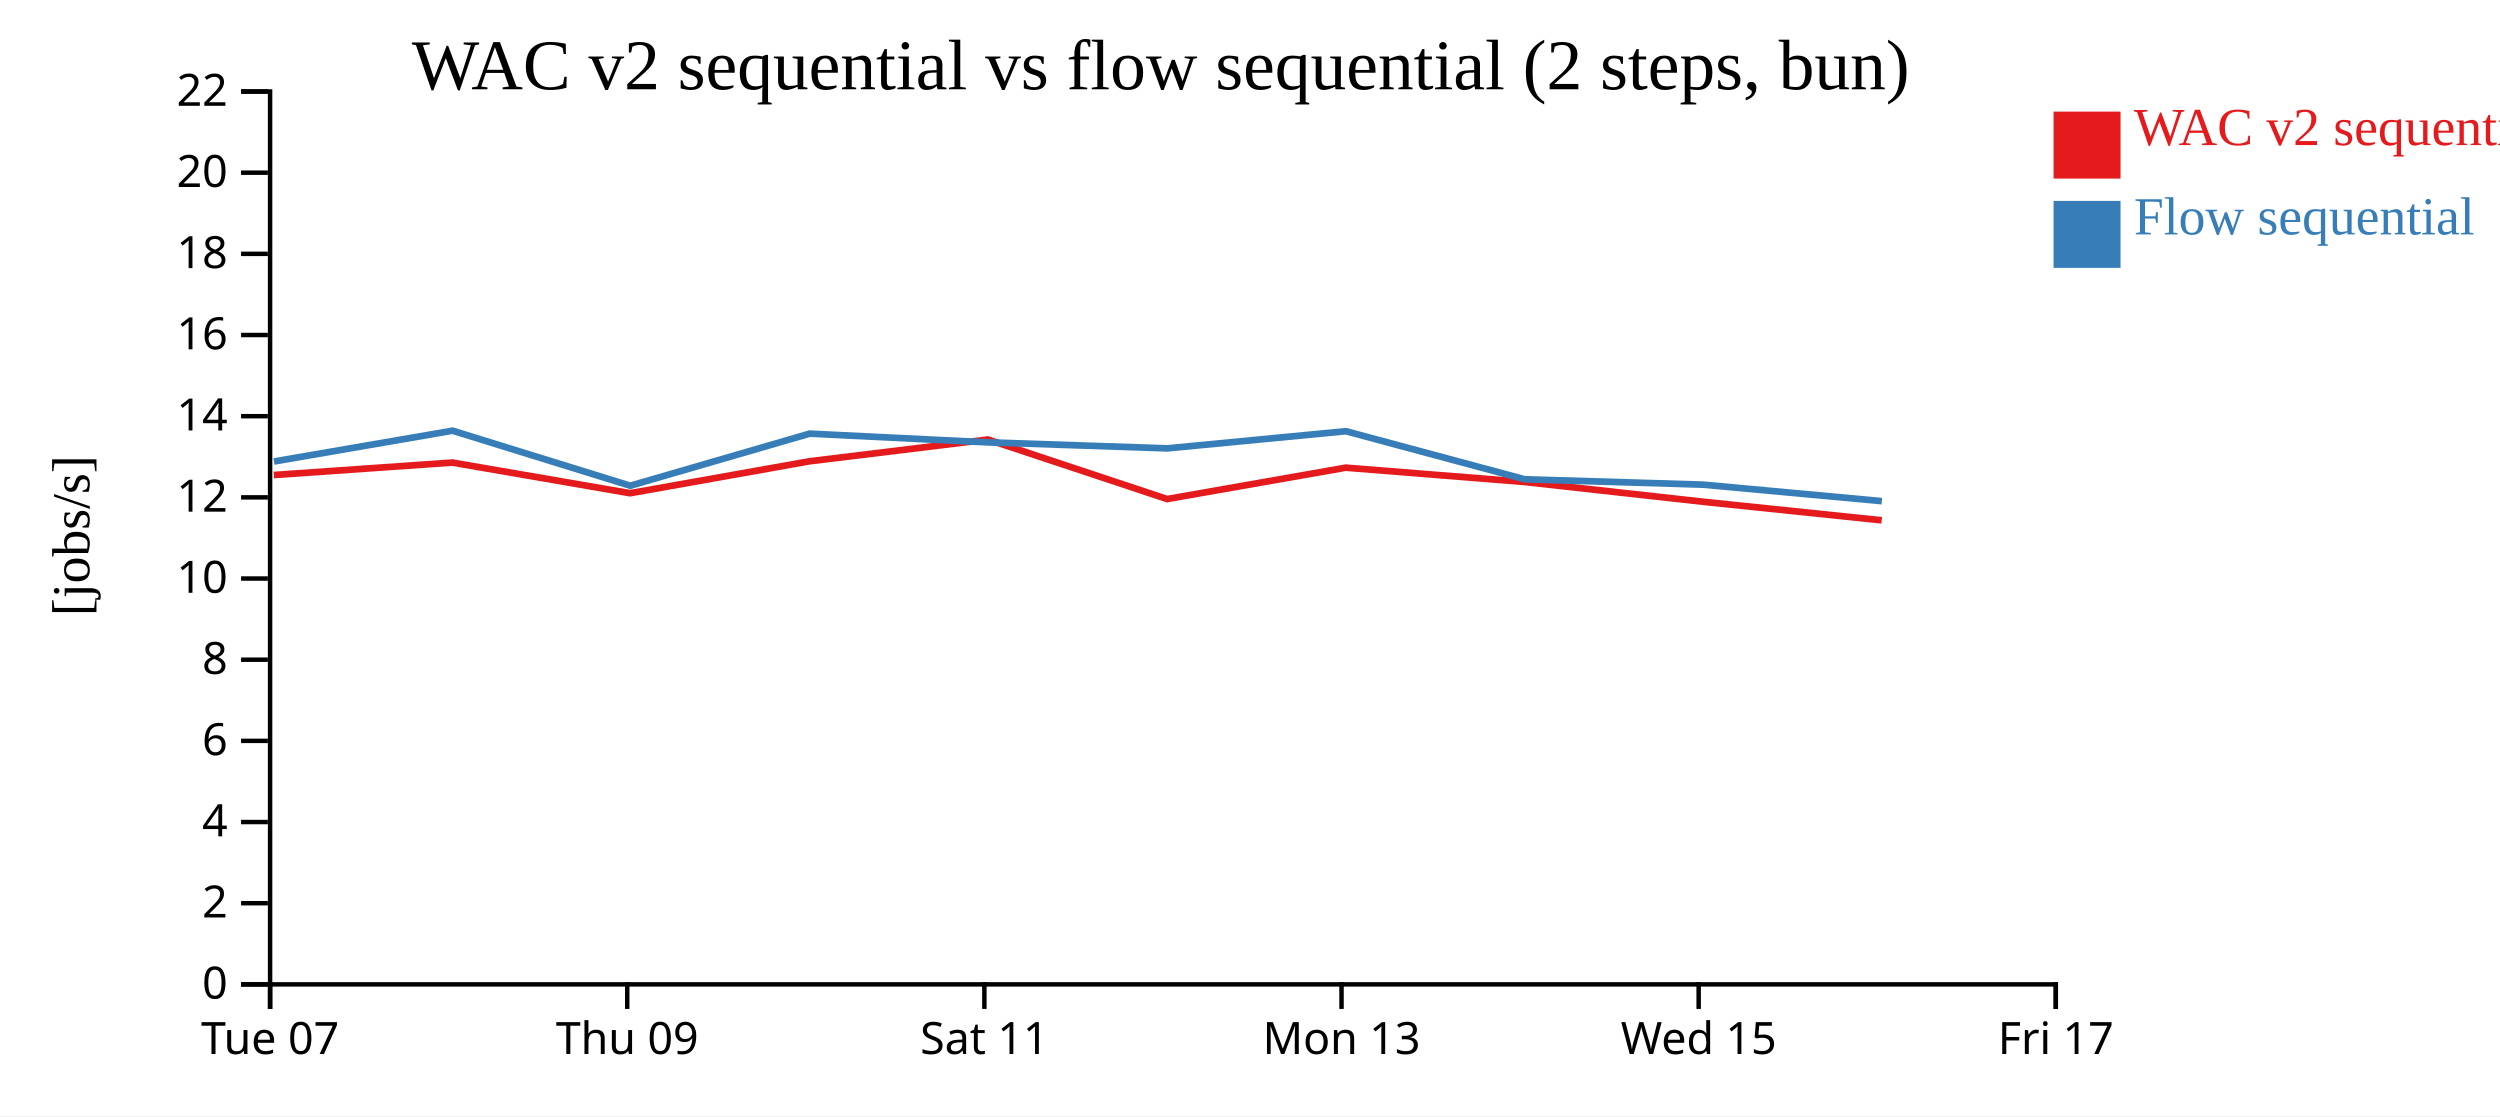
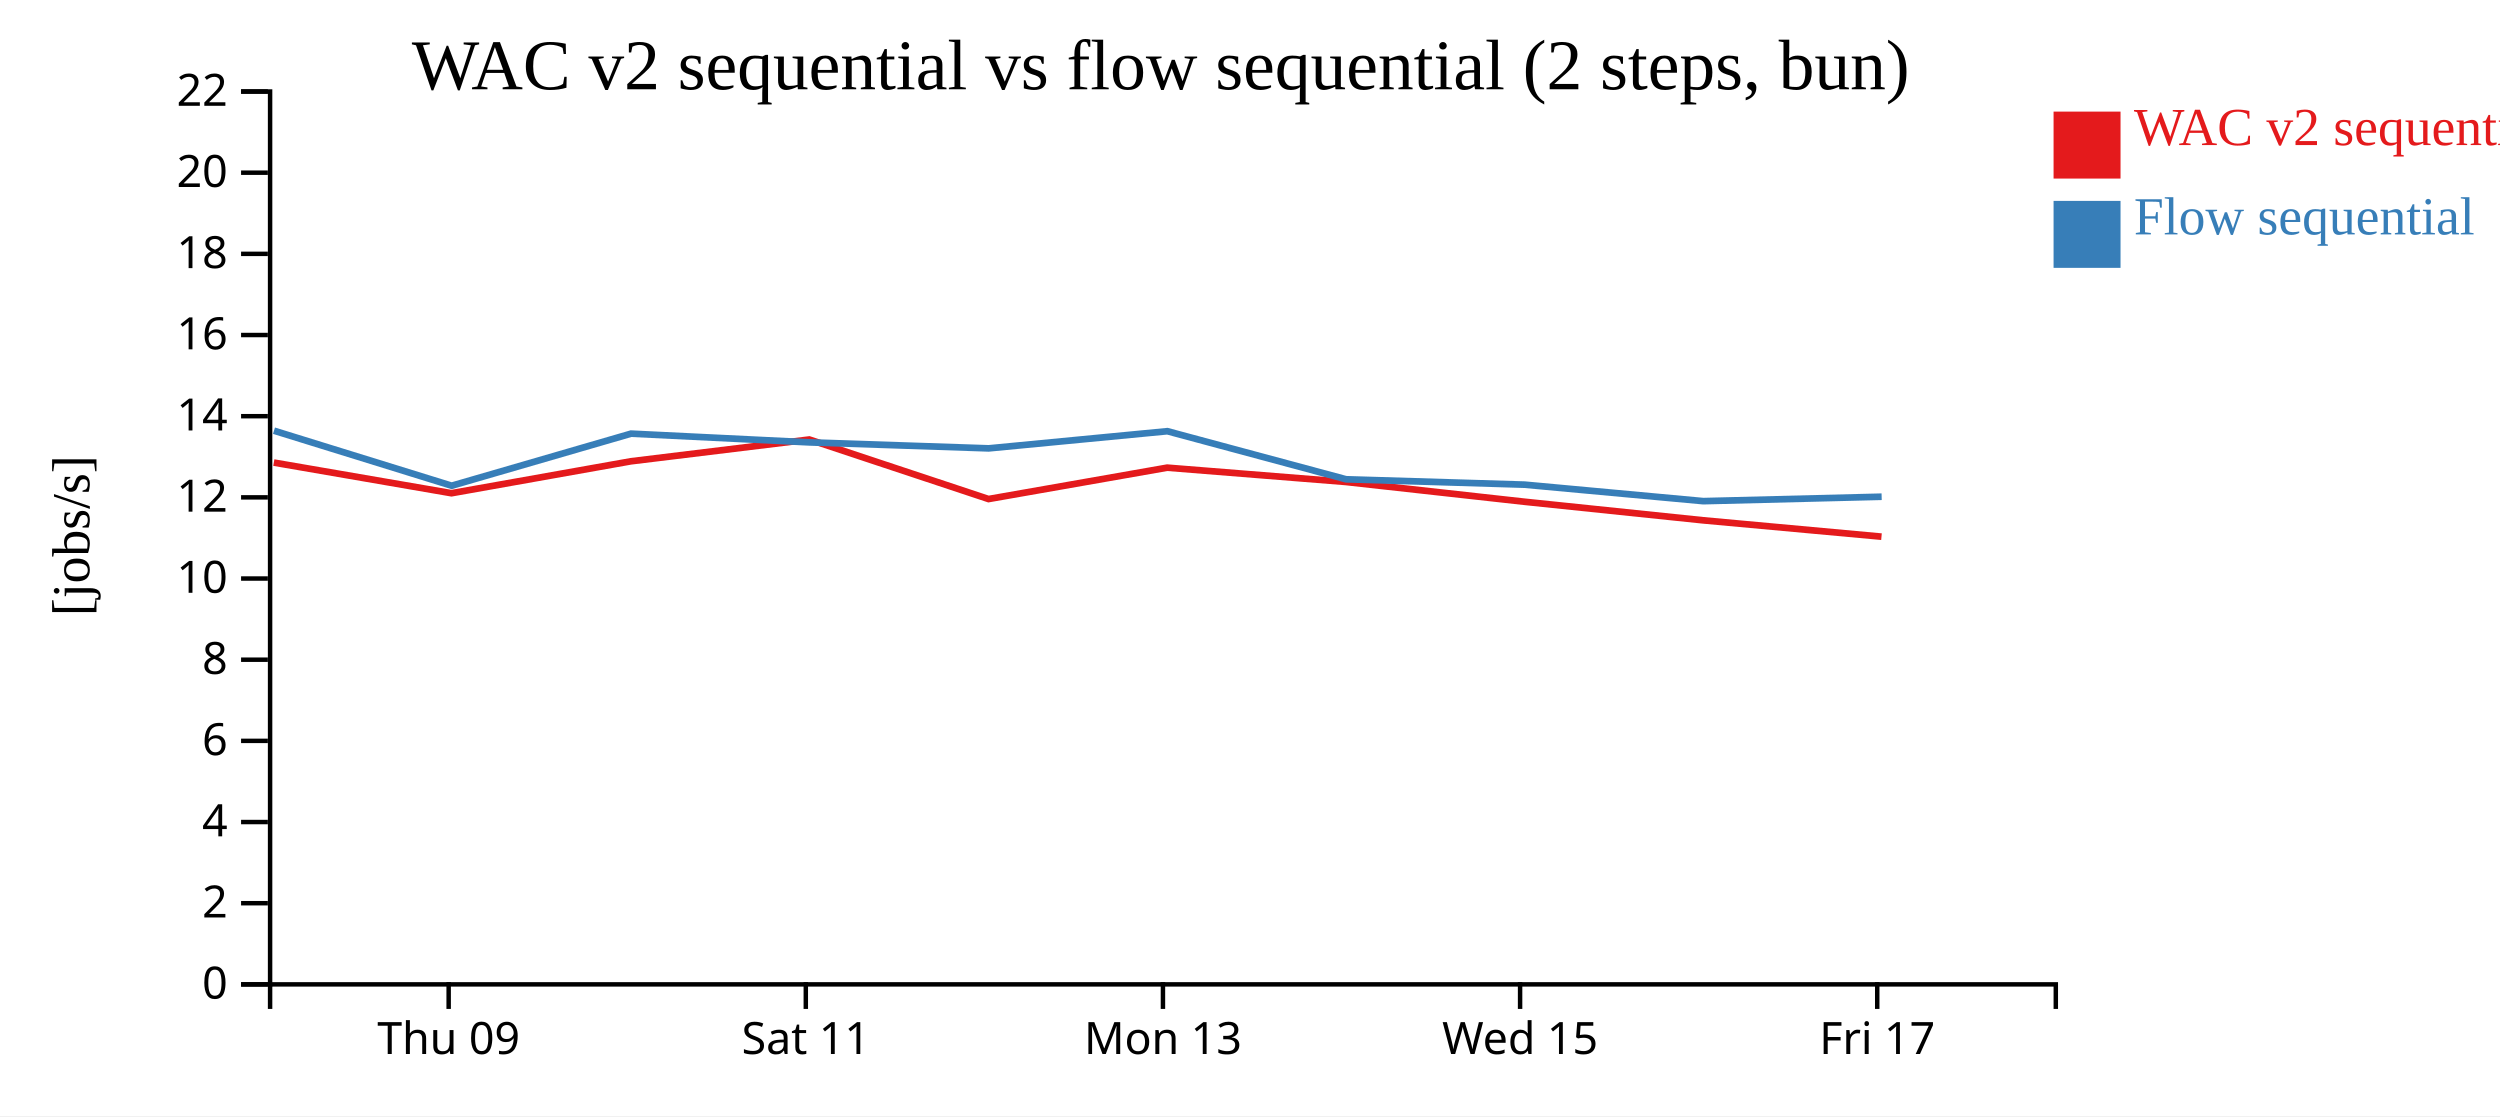
<svg xmlns="http://www.w3.org/2000/svg" width="560" height="250">
  <rect width="100%" height="100%" fill="white" />
  <g transform="translate(60,20)">
    <g transform="translate(0,200)" fill="none" font-size="10" font-family="sans-serif" text-anchor="middle">
      <path class="domain" stroke="currentColor" d="M0.5,6V0.5H400.5V6" />
-       <g class="tick" opacity="1" transform="translate(0.5,0)">
-         <line stroke="currentColor" y2="6" />
-         <text fill="currentColor" y="9" dy="0.71em">Tue 07</text>
-       </g>
-       <g class="tick" opacity="1" transform="translate(80.5,0)">
+       <g class="tick" opacity="1" transform="translate(40.5,0)">
        <line stroke="currentColor" y2="6" />
        <text fill="currentColor" y="9" dy="0.71em">Thu 09</text>
      </g>
-       <g class="tick" opacity="1" transform="translate(160.5,0)">
+       <g class="tick" opacity="1" transform="translate(120.5,0)">
        <line stroke="currentColor" y2="6" />
        <text fill="currentColor" y="9" dy="0.71em">Sat 11</text>
      </g>
-       <g class="tick" opacity="1" transform="translate(240.5,0)">
+       <g class="tick" opacity="1" transform="translate(200.5,0)">
        <line stroke="currentColor" y2="6" />
        <text fill="currentColor" y="9" dy="0.71em">Mon 13</text>
      </g>
-       <g class="tick" opacity="1" transform="translate(320.5,0)">
+       <g class="tick" opacity="1" transform="translate(280.5,0)">
        <line stroke="currentColor" y2="6" />
        <text fill="currentColor" y="9" dy="0.71em">Wed 15</text>
      </g>
-       <g class="tick" opacity="1" transform="translate(400.5,0)">
+       <g class="tick" opacity="1" transform="translate(360.5,0)">
        <line stroke="currentColor" y2="6" />
        <text fill="currentColor" y="9" dy="0.71em">Fri 17</text>
      </g>
    </g>
    <g fill="none" font-size="10" font-family="sans-serif" text-anchor="end">
      <path class="domain" stroke="currentColor" d="M-6,200.5H0.5V0.5H-6" />
      <g class="tick" opacity="1" transform="translate(0,200.5)">
        <line stroke="currentColor" x2="-6" />
        <text fill="currentColor" x="-9" dy="0.32em">0</text>
      </g>
      <g class="tick" opacity="1" transform="translate(0,182.3182)">
        <line stroke="currentColor" x2="-6" />
        <text fill="currentColor" x="-9" dy="0.32em">2</text>
      </g>
      <g class="tick" opacity="1" transform="translate(0,164.1364)">
        <line stroke="currentColor" x2="-6" />
        <text fill="currentColor" x="-9" dy="0.32em">4</text>
      </g>
      <g class="tick" opacity="1" transform="translate(0,145.9545)">
        <line stroke="currentColor" x2="-6" />
        <text fill="currentColor" x="-9" dy="0.32em">6</text>
      </g>
      <g class="tick" opacity="1" transform="translate(0,127.7727)">
        <line stroke="currentColor" x2="-6" />
        <text fill="currentColor" x="-9" dy="0.32em">8</text>
      </g>
      <g class="tick" opacity="1" transform="translate(0,109.5909)">
        <line stroke="currentColor" x2="-6" />
        <text fill="currentColor" x="-9" dy="0.32em">10</text>
      </g>
      <g class="tick" opacity="1" transform="translate(0,91.40909)">
        <line stroke="currentColor" x2="-6" />
        <text fill="currentColor" x="-9" dy="0.32em">12</text>
      </g>
      <g class="tick" opacity="1" transform="translate(0,73.22727)">
        <line stroke="currentColor" x2="-6" />
        <text fill="currentColor" x="-9" dy="0.32em">14</text>
      </g>
      <g class="tick" opacity="1" transform="translate(0,55.04545)">
        <line stroke="currentColor" x2="-6" />
        <text fill="currentColor" x="-9" dy="0.32em">16</text>
      </g>
      <g class="tick" opacity="1" transform="translate(0,36.86364)">
        <line stroke="currentColor" x2="-6" />
        <text fill="currentColor" x="-9" dy="0.32em">18</text>
      </g>
      <g class="tick" opacity="1" transform="translate(0,18.68182)">
        <line stroke="currentColor" x2="-6" />
        <text fill="currentColor" x="-9" dy="0.32em">20</text>
      </g>
      <g class="tick" opacity="1" transform="translate(0,0.5)">
        <line stroke="currentColor" x2="-6" />
        <text fill="currentColor" x="-9" dy="0.32em">22</text>
      </g>
    </g>
    <text text-anchor="middle" style="font-size: 12px" transform="rotate(-90)" y="-40" x="-100">[jobs/s]</text>
    <text text-anchor="middle" style="font-size: 16px" y="0" x="200">WAC v2 sequential vs flow sequential (2 steps, bun)</text>
-     <path class="line" fill="none" stroke="#e41a1c" stroke-width="1.5" d="M1.334,86.403L41.336,83.617L81.134,90.482L121.313,83.33L161.275,78.451L201.433,91.785L241.447,84.756L281.476,87.96L321.463,92.39L361.504,96.553" />
-     <path class="line" fill="none" stroke="#377eb8" stroke-width="1.5" d="M1.372,83.372L41.373,76.476L81.174,88.804L121.349,77.137L161.311,79.091L201.471,80.433L241.484,76.59L281.509,87.36L321.499,88.564L361.54,92.257" />
+     <path class="line" fill="none" stroke="#e41a1c" stroke-width="1.5" d="M1.336,83.617L41.134,90.482L81.313,83.33L121.275,78.451L161.433,91.785L201.447,84.756L241.476,87.96L281.463,92.39L321.504,96.553L361.453,100.214" />
+     <path class="line" fill="none" stroke="#377eb8" stroke-width="1.5" d="M1.373,76.476L41.174,88.804L81.349,77.137L121.311,79.091L161.471,80.433L201.484,76.59L241.509,87.36L281.499,88.564L321.54,92.257L361.489,91.267" />
    <rect class="dot" x="400" y="5" width="15" height="15" style="fill: #e41a1c;" />
    <rect class="dot" x="400" y="25" width="15" height="15" style="fill: #377eb8;" />
    <text class="label" x="418" y="12.5" style="fill: #e41a1c; alignment-baseline: middle;" text-anchor="left">WAC v2 sequential</text>
    <text class="label" x="418" y="32.5" style="fill: #377eb8; alignment-baseline: middle;" text-anchor="left">Flow sequential</text>
  </g>
</svg>
